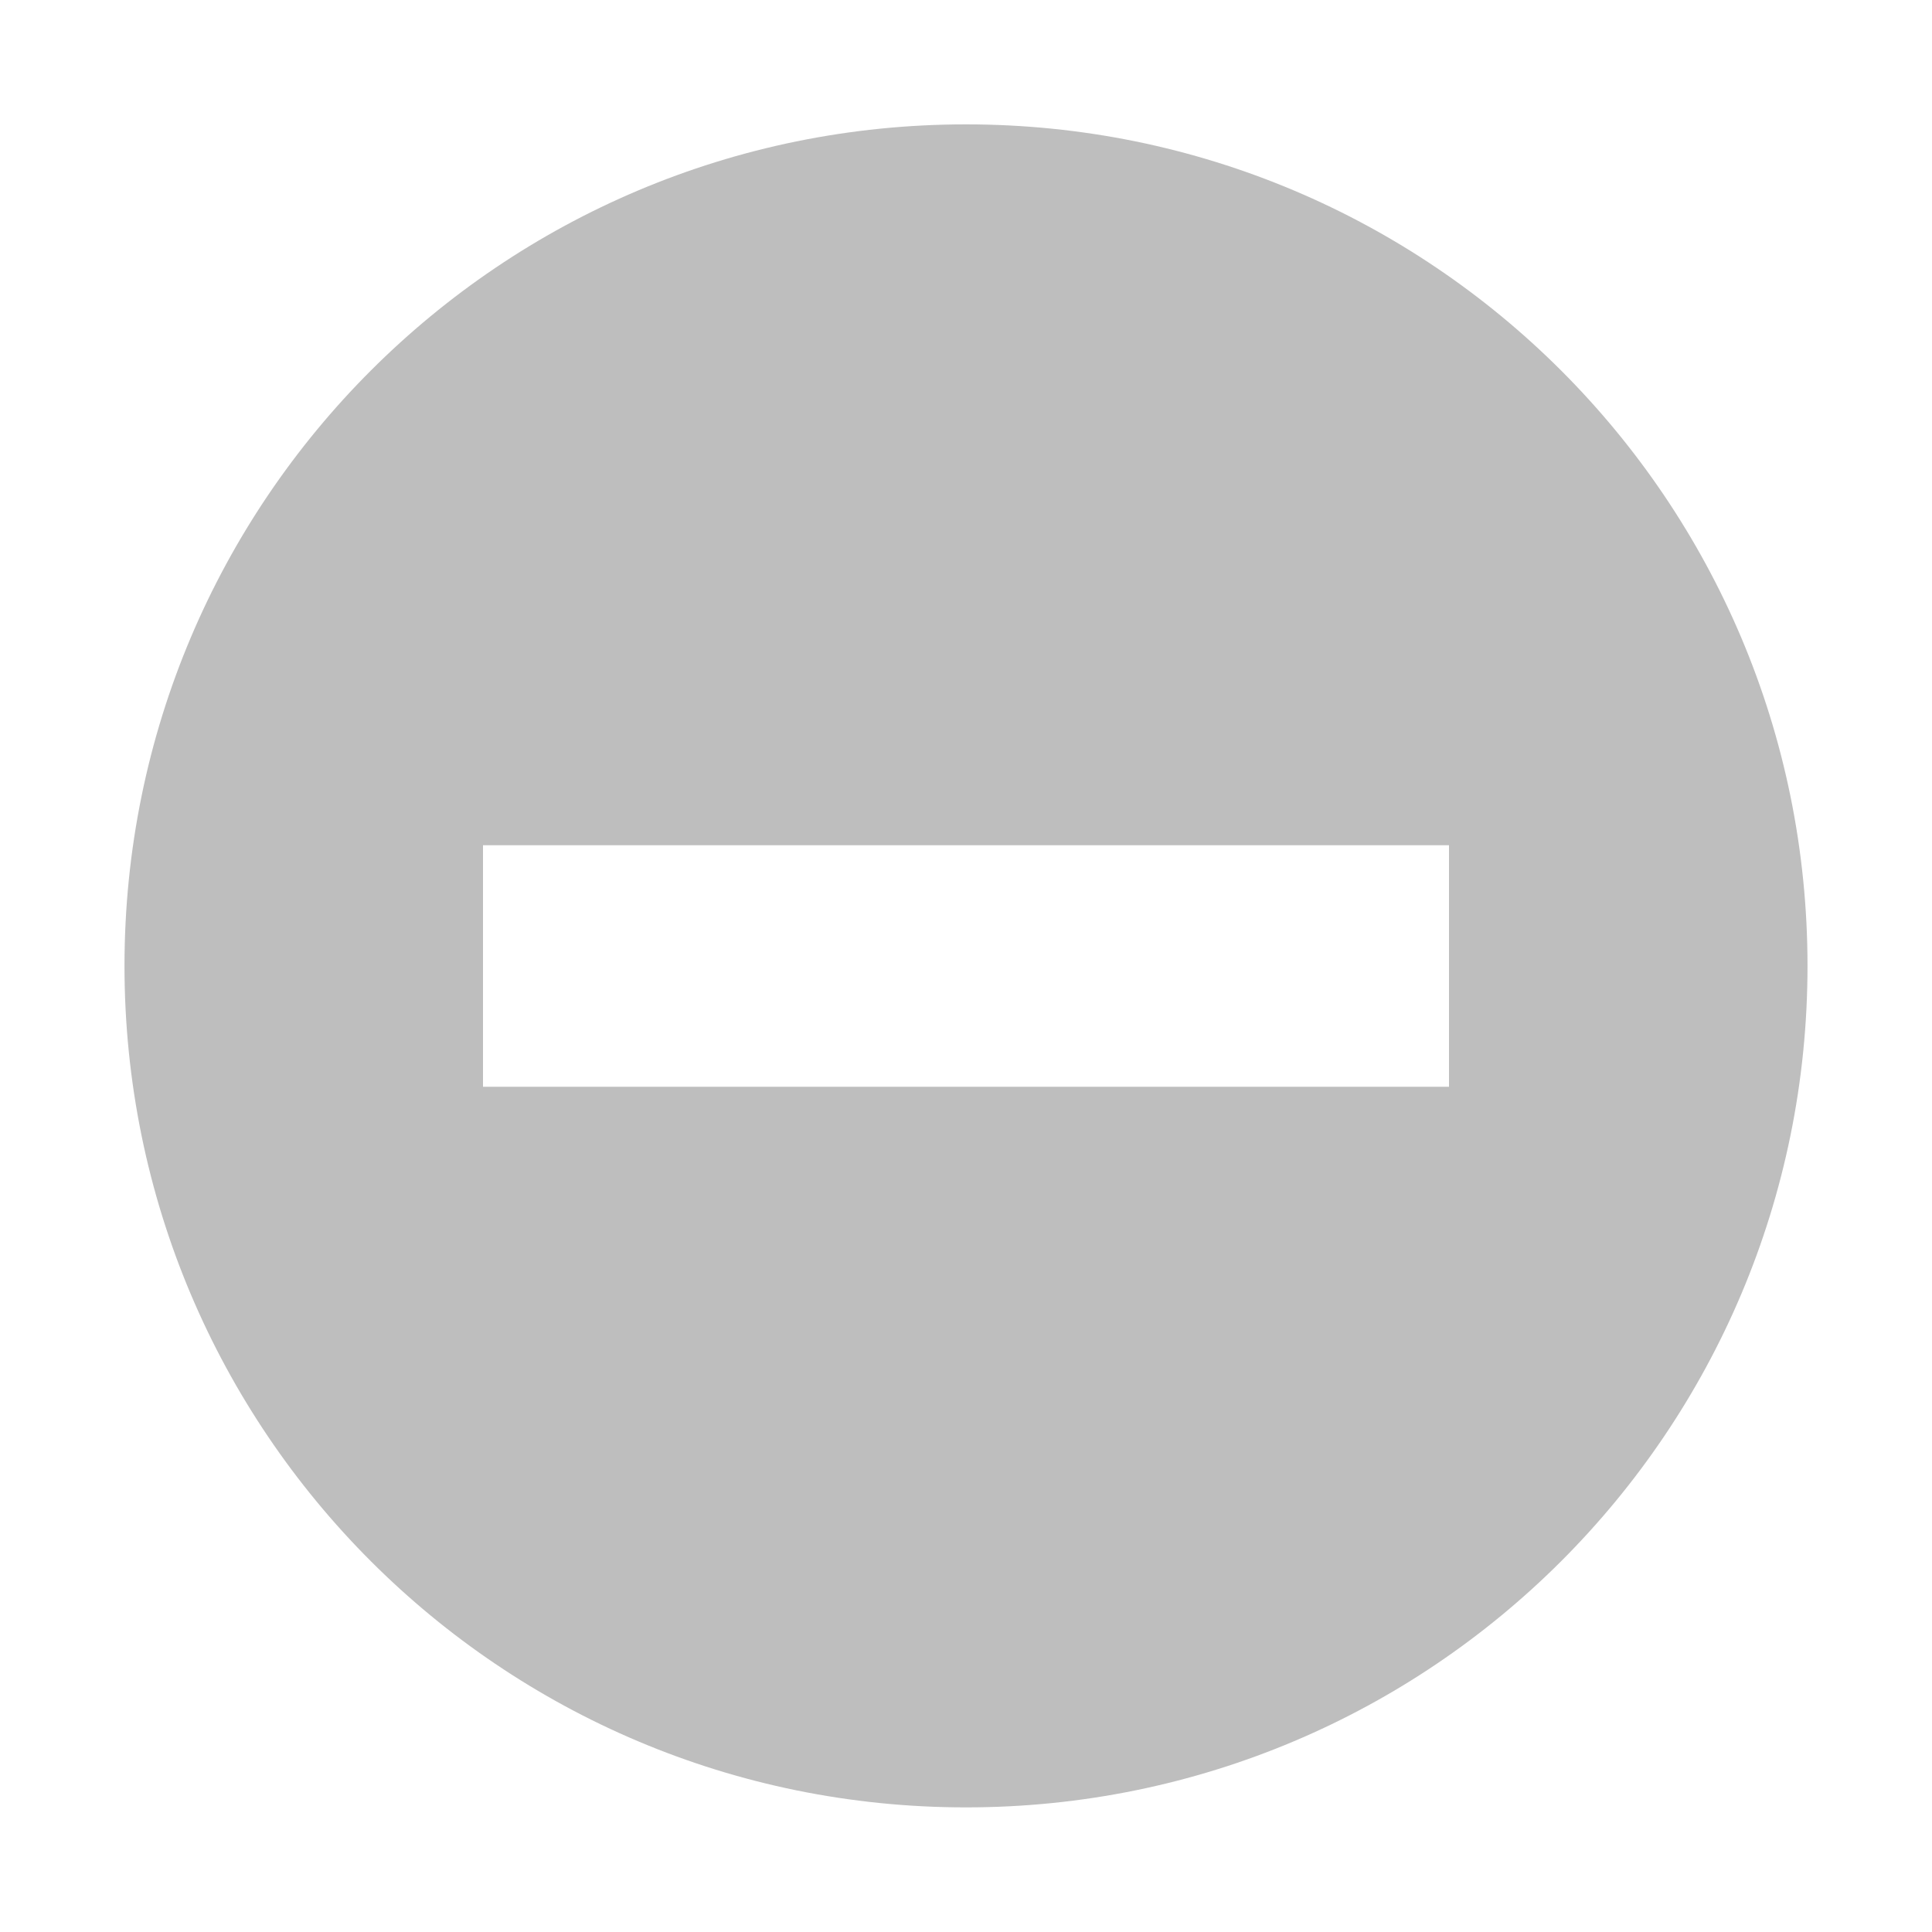
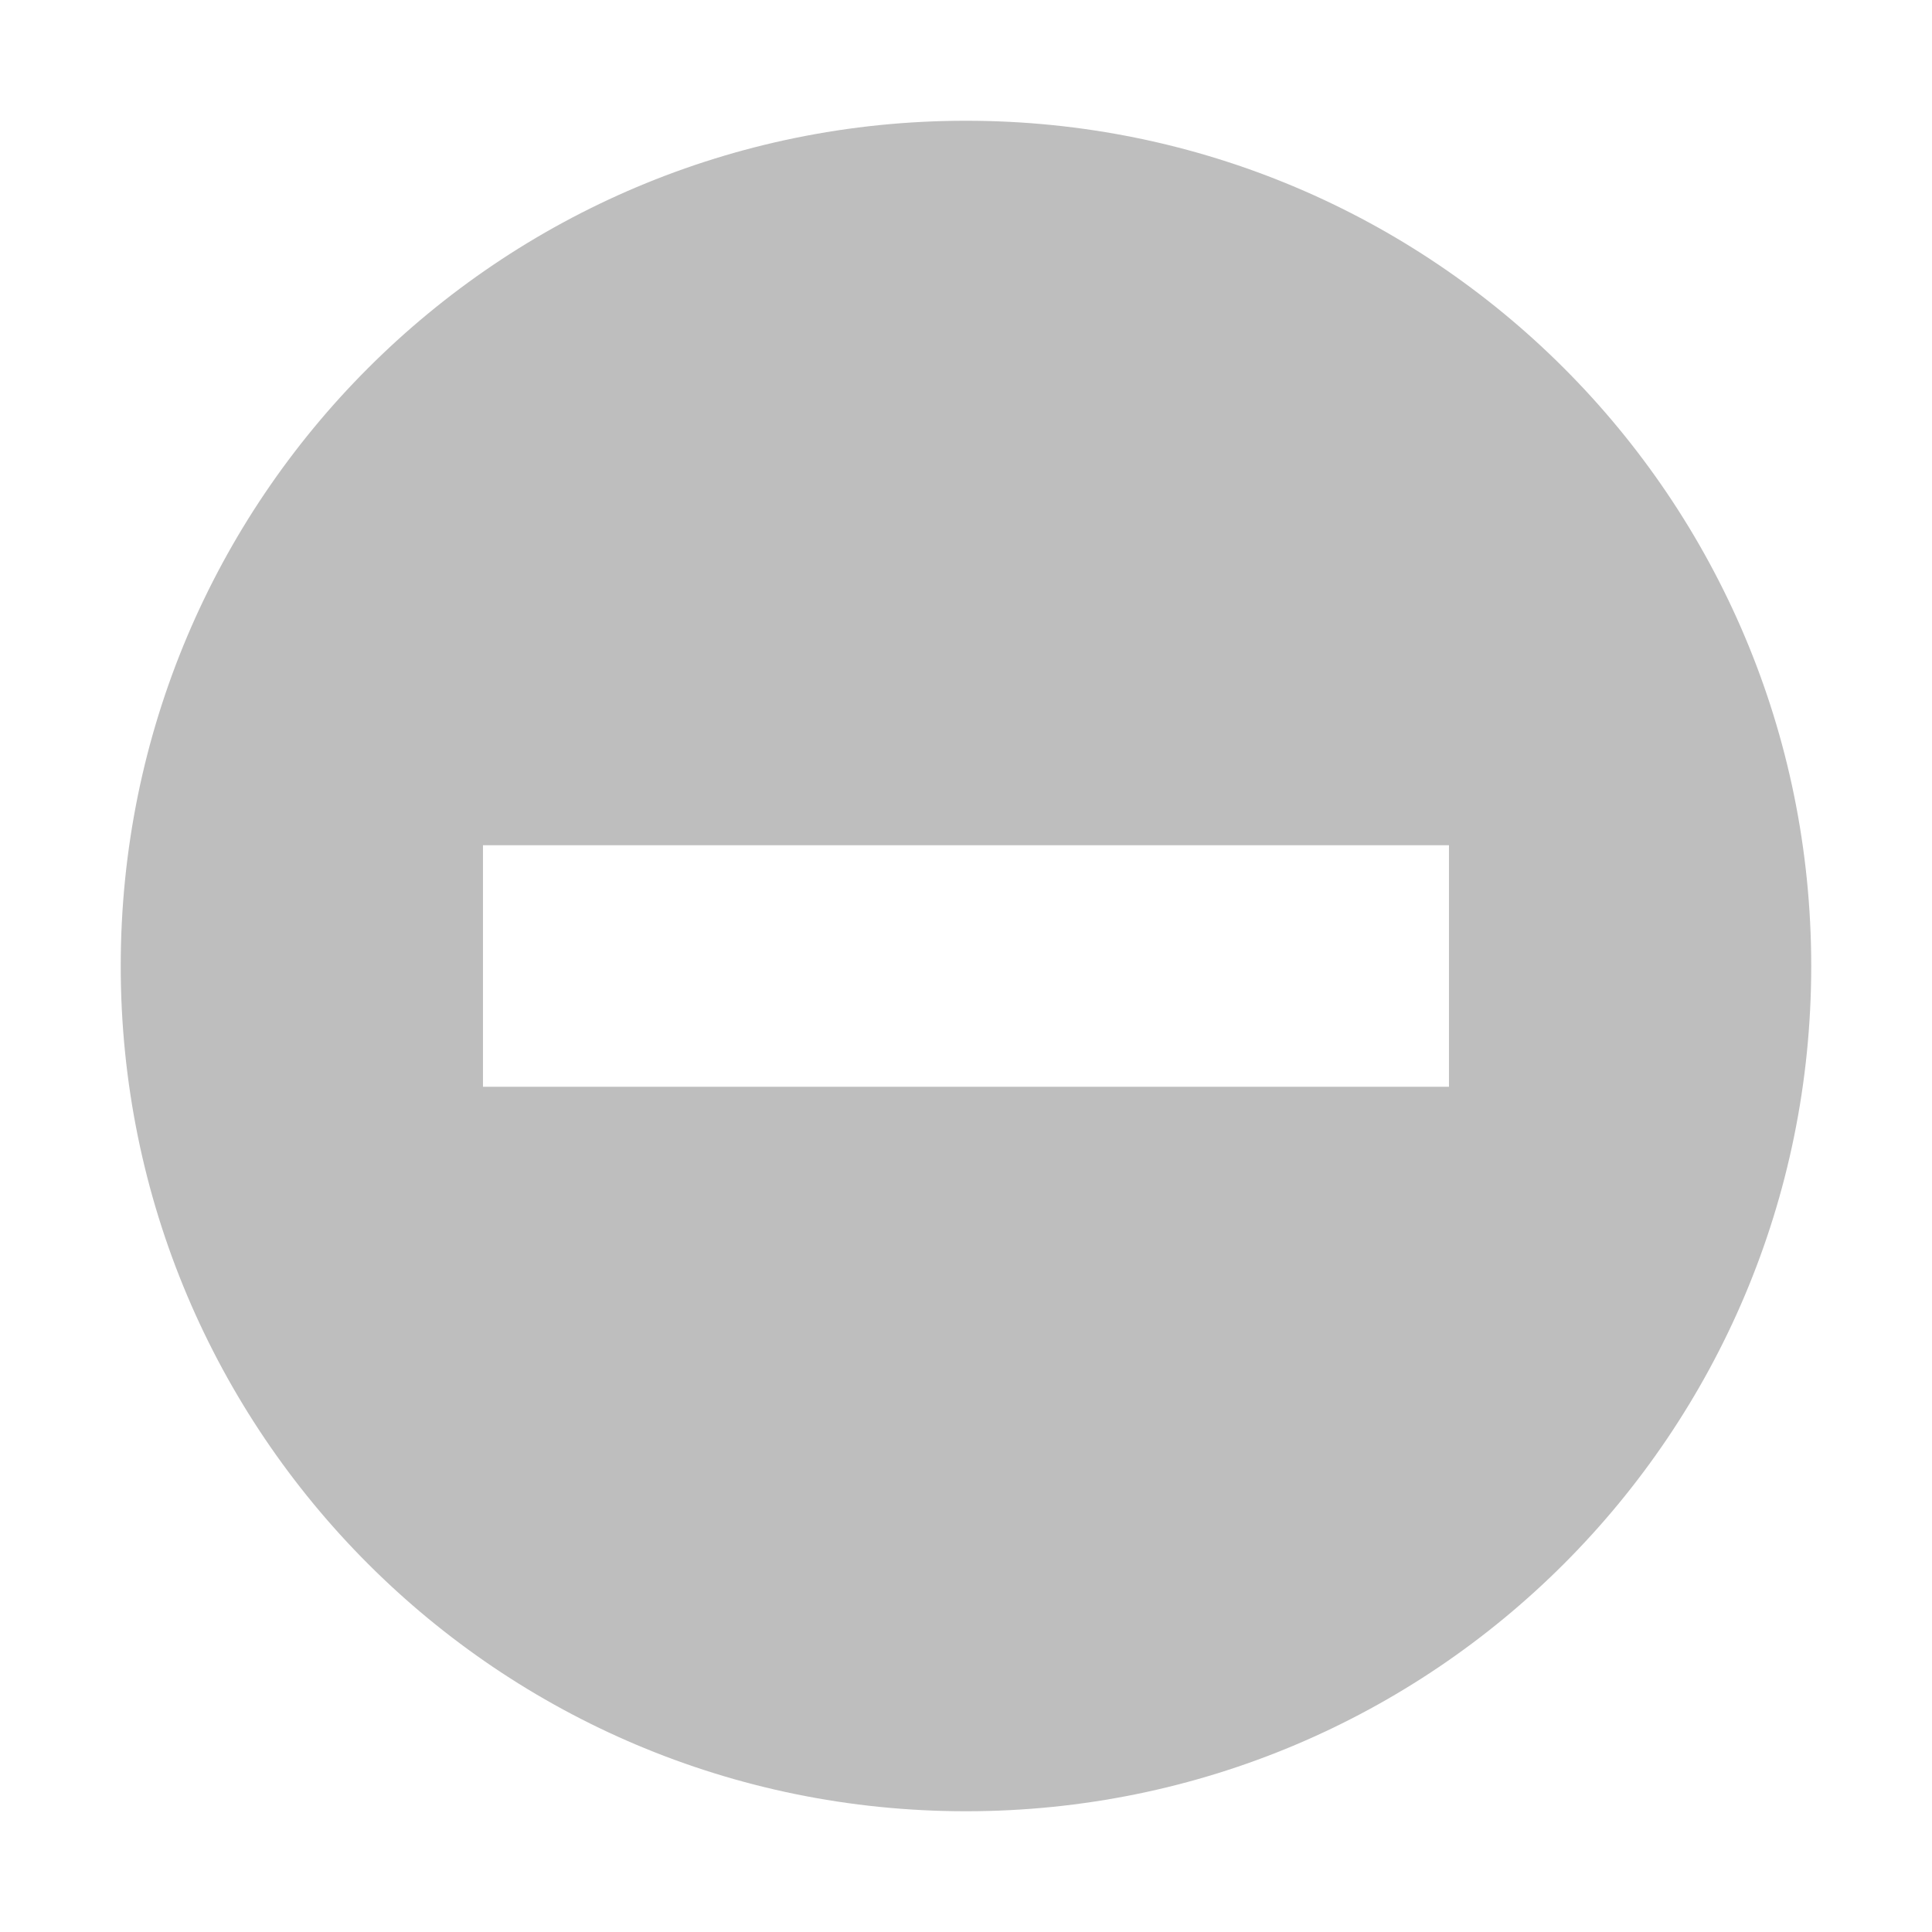
- <svg xmlns="http://www.w3.org/2000/svg" version="1.1" width="16" height="16" id="svg7384">
-   <defs id="defs9" />
-   <g transform="translate(-341,-257)" id="layer9">
-     <path d="m 349,258.03 c -3.853,0 -6.969,3.115 -6.969,6.969 0,3.853 3.115,6.969 6.969,6.969 3.853,0 6.969,-3.115 6.969,-6.969 0,-3.853 -3.115,-6.969 -6.969,-6.969 z m -4,5.97 h 8 v 2 h -8 v -2 z" id="path10839-3" style="text-indent:0;text-transform:none;block-progression:tb;color:#bebebe;fill:#bebebe;enable-background:new" />
+ <svg xmlns="http://www.w3.org/2000/svg" height="16" id="svg7384" version="1.1" width="16">
+   <defs id="defs7386" />
+   <g id="layer9" style="display:inline" transform="translate(-613.0002,522)">
+     <path d="m 621,-521 c -3.871,0 -7,3.129 -7,7 0,3.871 3.129,7 7,7 3.871,0 7,-3.129 7,-7 0,-3.871 -3.129,-7 -7,-7 z m -4,6 8,0 0,2 -8,0 z" id="path10839-3" style="font-size:medium;font-style:normal;font-variant:normal;font-weight:normal;font-stretch:normal;text-indent:0;text-align:start;text-decoration:none;line-height:normal;letter-spacing:normal;word-spacing:normal;text-transform:none;direction:ltr;block-progression:tb;writing-mode:lr-tb;text-anchor:start;color:#bebebe;fill:#bebebe;fill-opacity:1;fill-rule:nonzero;stroke:none;stroke-width:1.781;marker:none;visibility:visible;display:inline;overflow:visible;enable-background:new;font-family:Andale Mono;-inkscape-font-specification:Andale Mono" />
  </g>
+   <g id="layer10" style="display:inline" transform="translate(-613.0002,522)" />
+   <g id="layer11" transform="translate(-613.0002,522)" />
+   <g id="layer13" style="display:inline" transform="translate(-613.0002,522)" />
+   <g id="layer14" transform="translate(-613.0002,522)" />
+   <g id="layer15" style="display:inline" transform="translate(-613.0002,522)" />
+   <g id="g71291" style="display:inline" transform="translate(-613.0002,522)" />
+   <g id="g4953" style="display:inline" transform="translate(-613.0002,522)" />
+   <g id="layer12" style="display:inline" transform="translate(-613.0002,522)" />
</svg>
